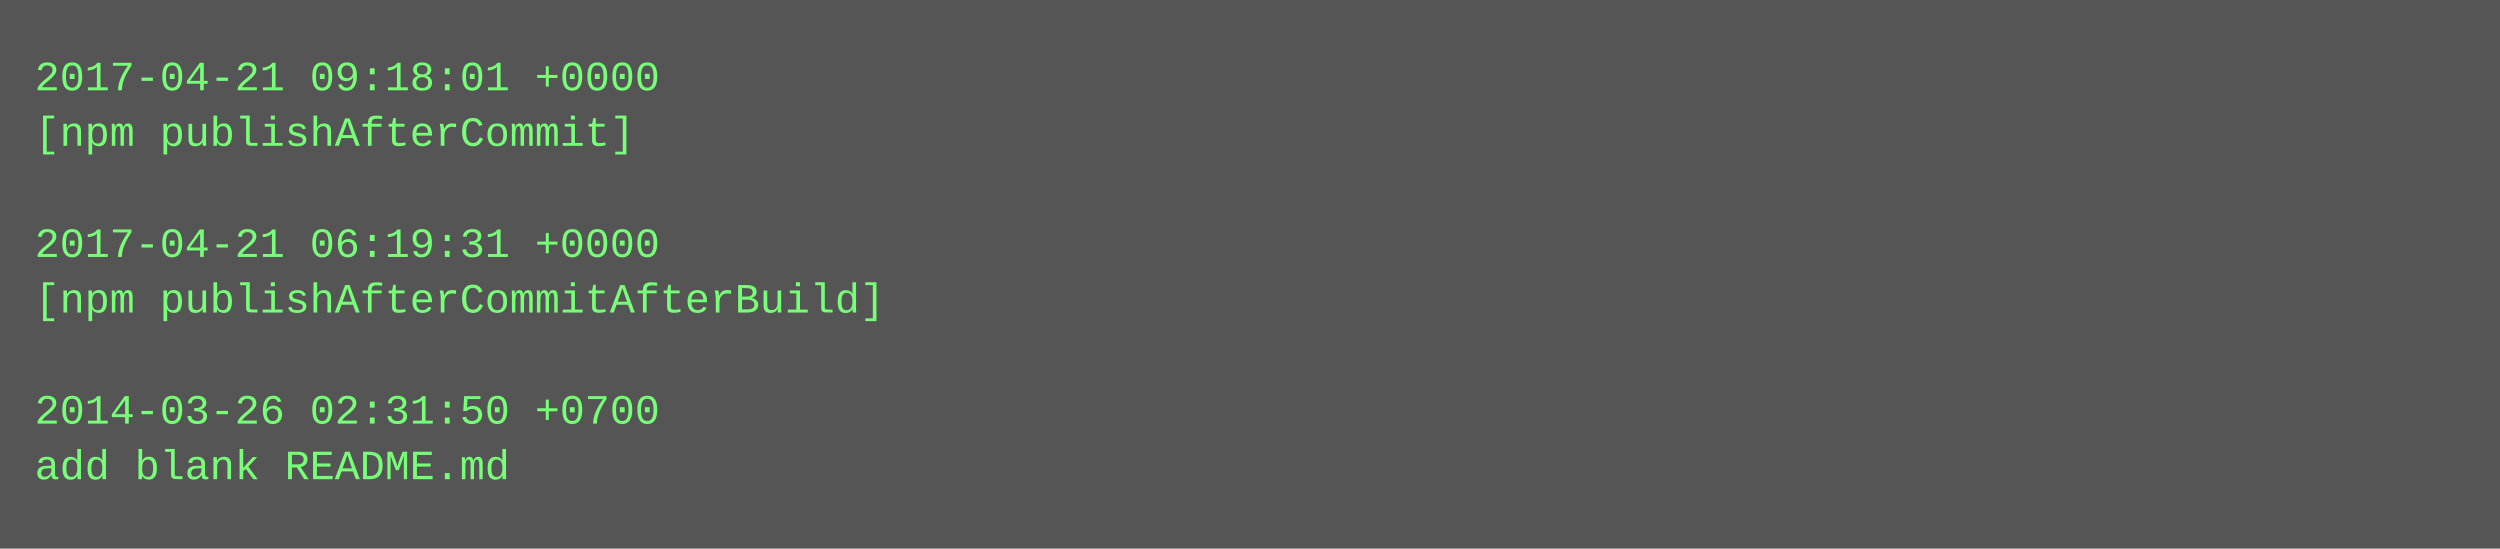
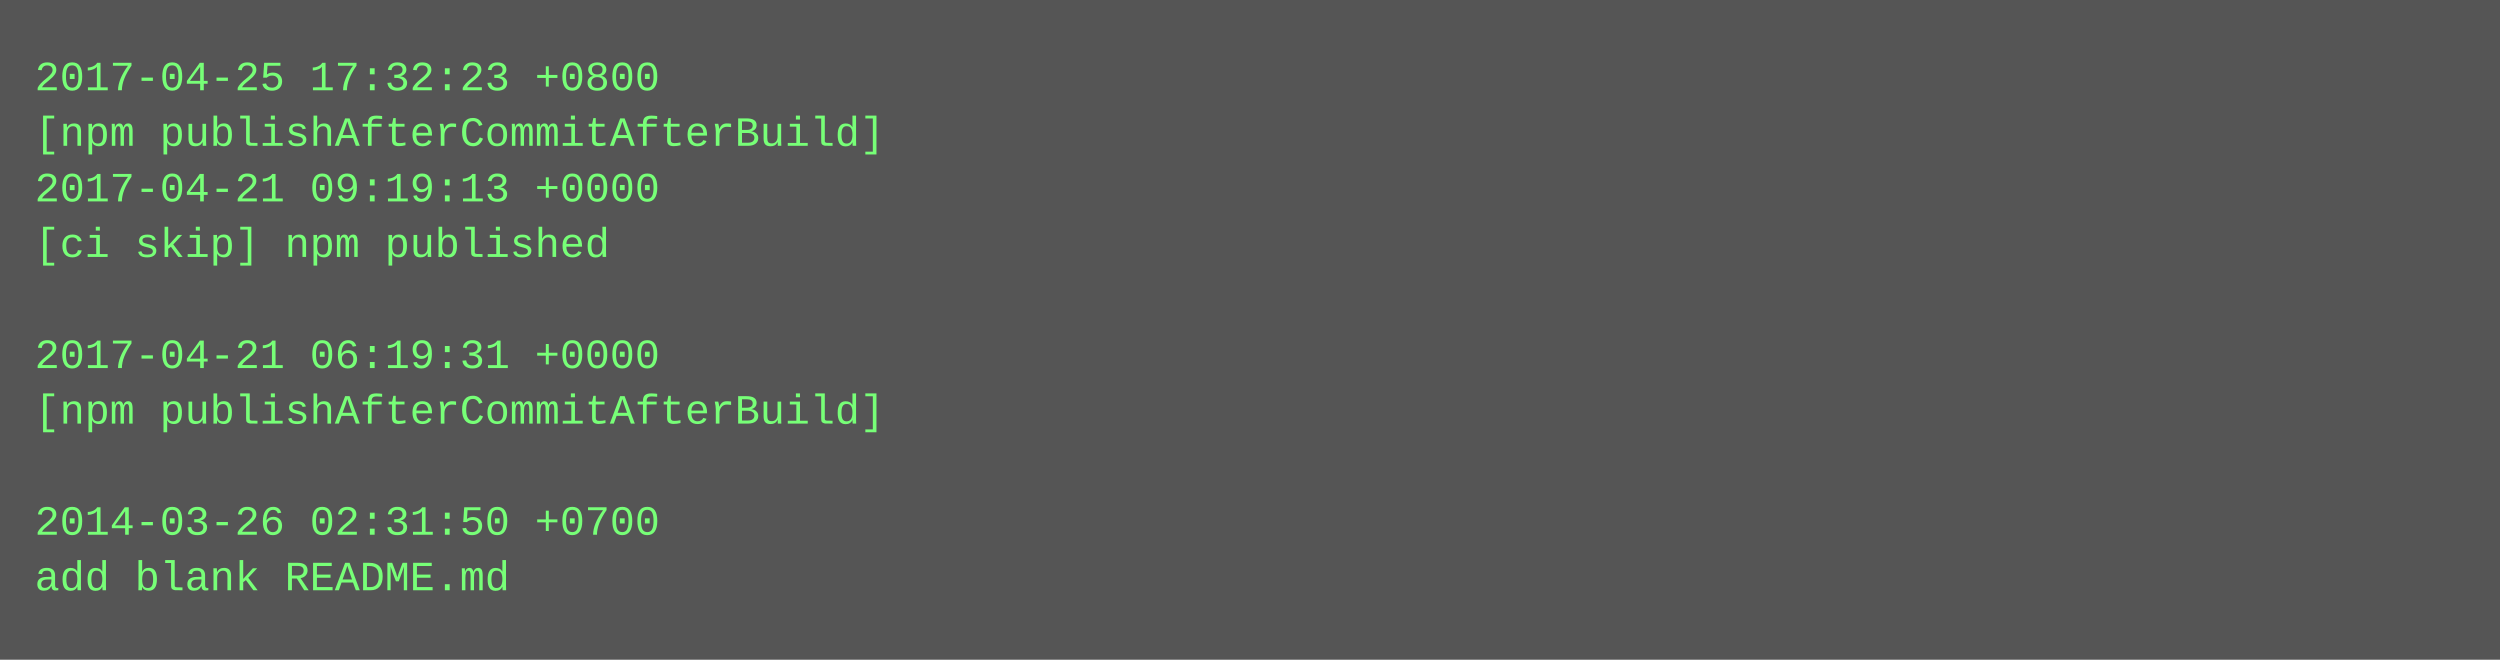
- <svg xmlns="http://www.w3.org/2000/svg" height="158" width="720">
-   <rect height="158" fill="#555" width="720" />
+ <svg xmlns="http://www.w3.org/2000/svg" height="190" width="720">
+   <rect height="190" fill="#555" width="720" />
  <text fill="#7f7" font-family="Courier New" font-size="12" xml:space="preserve">
-     <tspan x="10" y="26">2017-04-21 09:18:01 +0000</tspan>
-     <tspan x="10" y="42">[npm publishAfterCommit]</tspan>
-     <tspan x="10" y="58" />
-     <tspan x="10" y="74">2017-04-21 06:19:31 +0000</tspan>
-     <tspan x="10" y="90">[npm publishAfterCommitAfterBuild]</tspan>
-     <tspan x="10" y="106" />
-     <tspan x="10" y="122">2014-03-26 02:31:50 +0700</tspan>
-     <tspan x="10" y="138">add blank README.md</tspan>
+     <tspan x="10" y="26">2017-04-25 17:32:23 +0800</tspan>
+     <tspan x="10" y="42">[npm publishAfterCommitAfterBuild]</tspan>
+     <tspan x="10" y="58">2017-04-21 09:19:13 +0000</tspan>
+     <tspan x="10" y="74">[ci skip] npm published</tspan>
+     <tspan x="10" y="90" />
+     <tspan x="10" y="106">2017-04-21 06:19:31 +0000</tspan>
+     <tspan x="10" y="122">[npm publishAfterCommitAfterBuild]</tspan>
+     <tspan x="10" y="138" />
+     <tspan x="10" y="154">2014-03-26 02:31:50 +0700</tspan>
+     <tspan x="10" y="170">add blank README.md</tspan>
  </text>
</svg>
